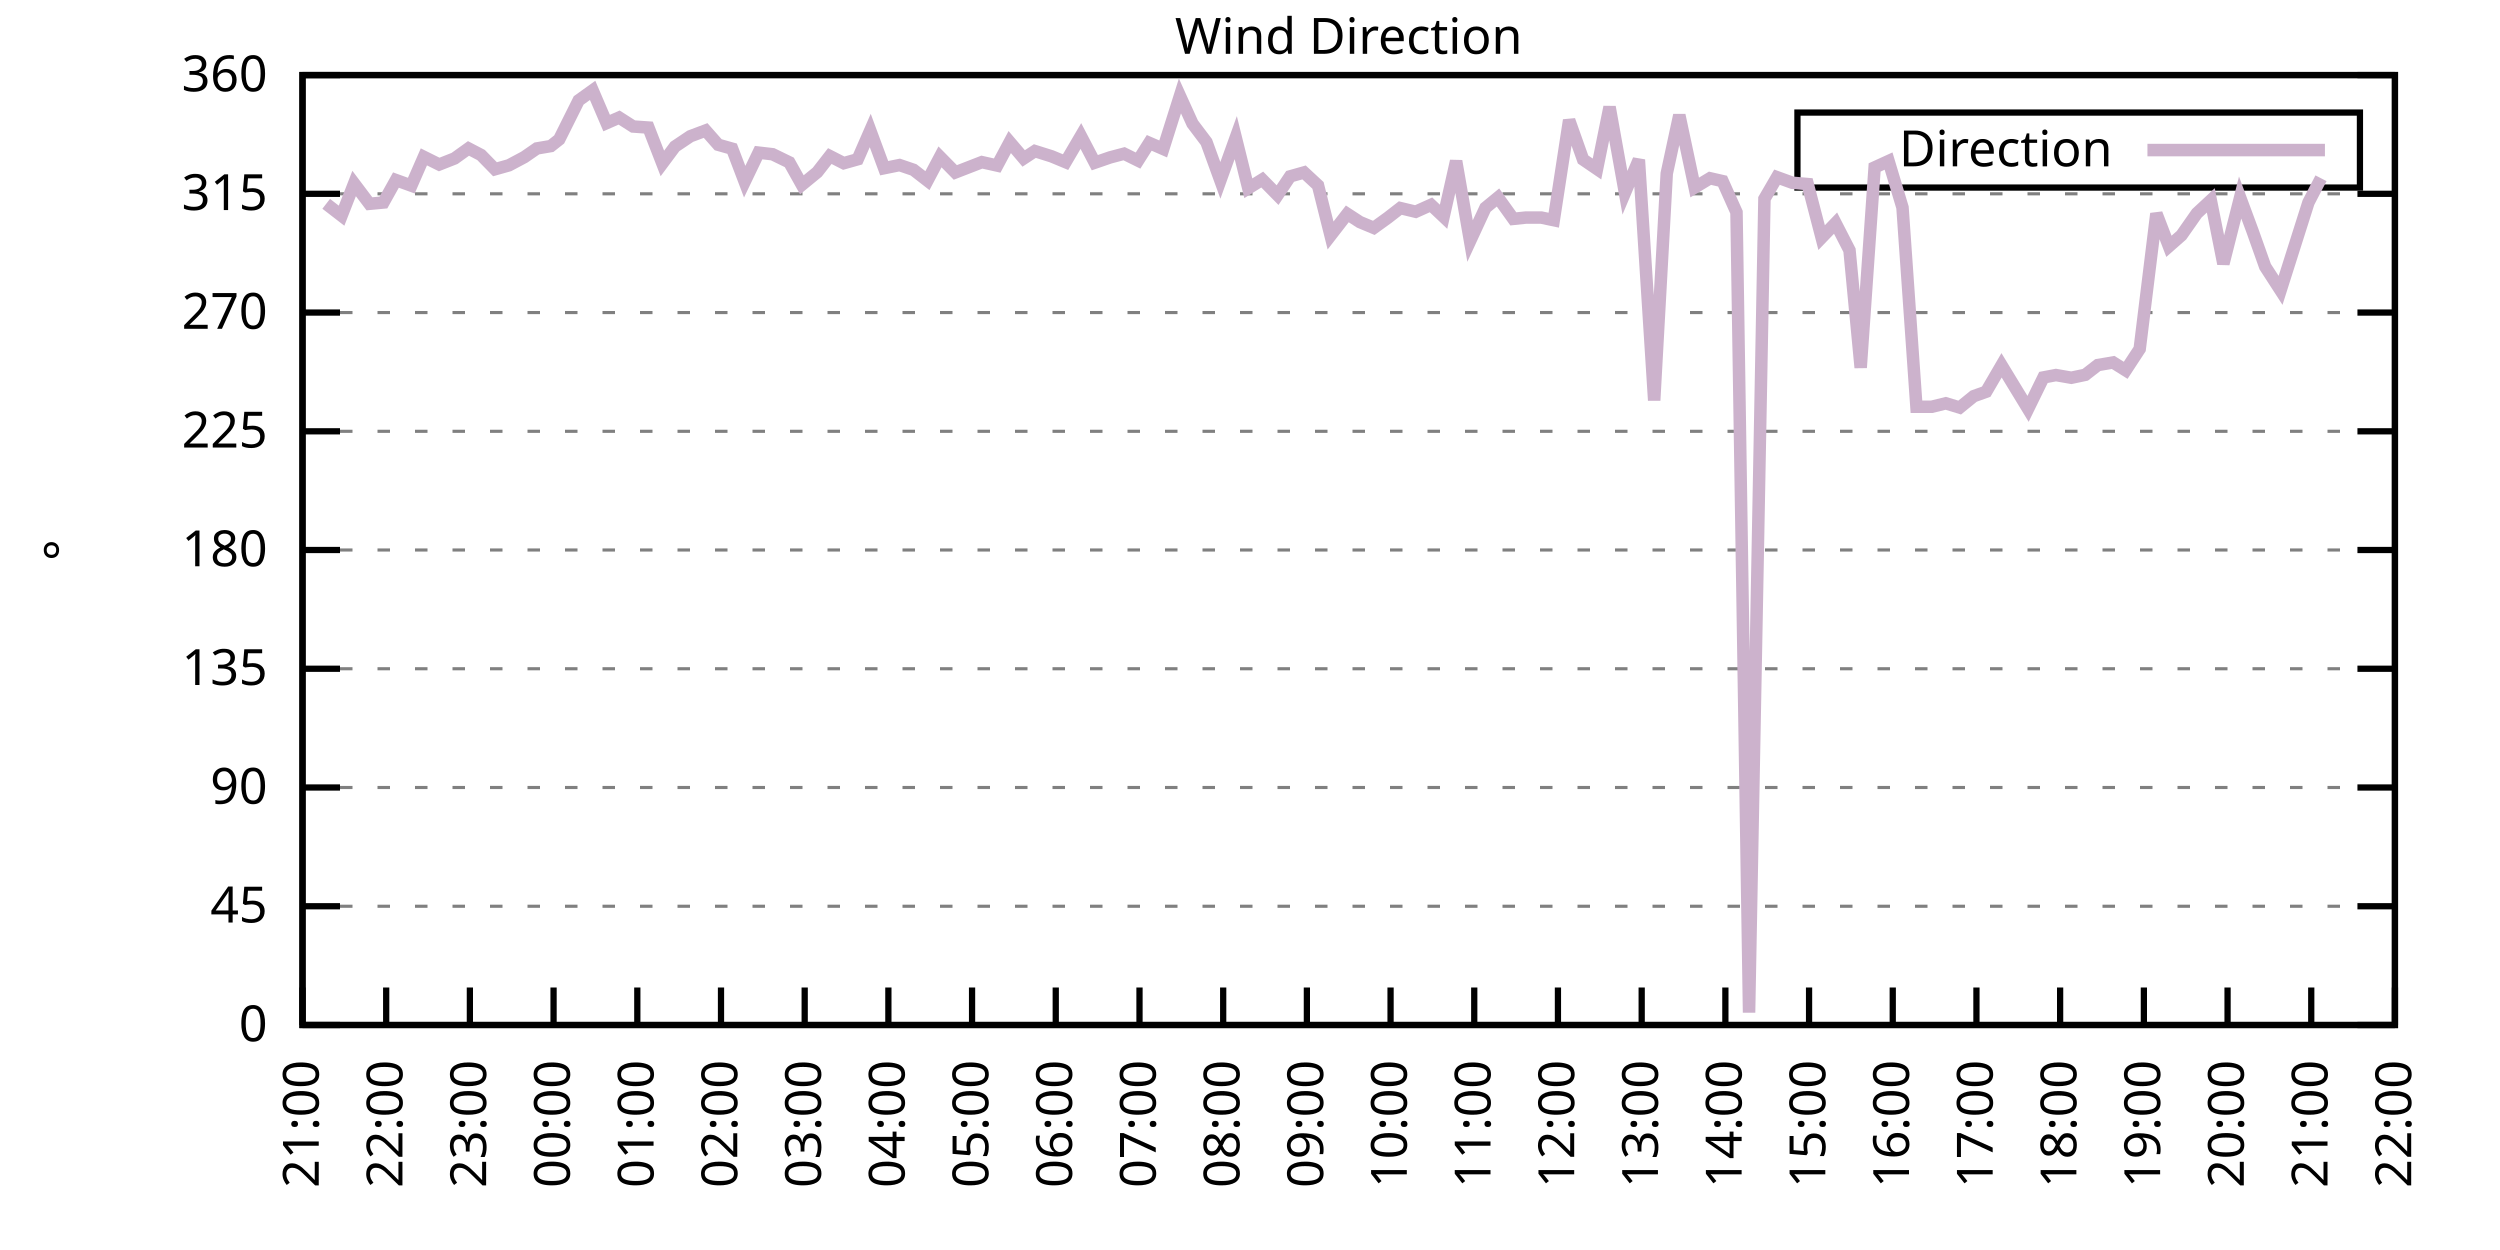
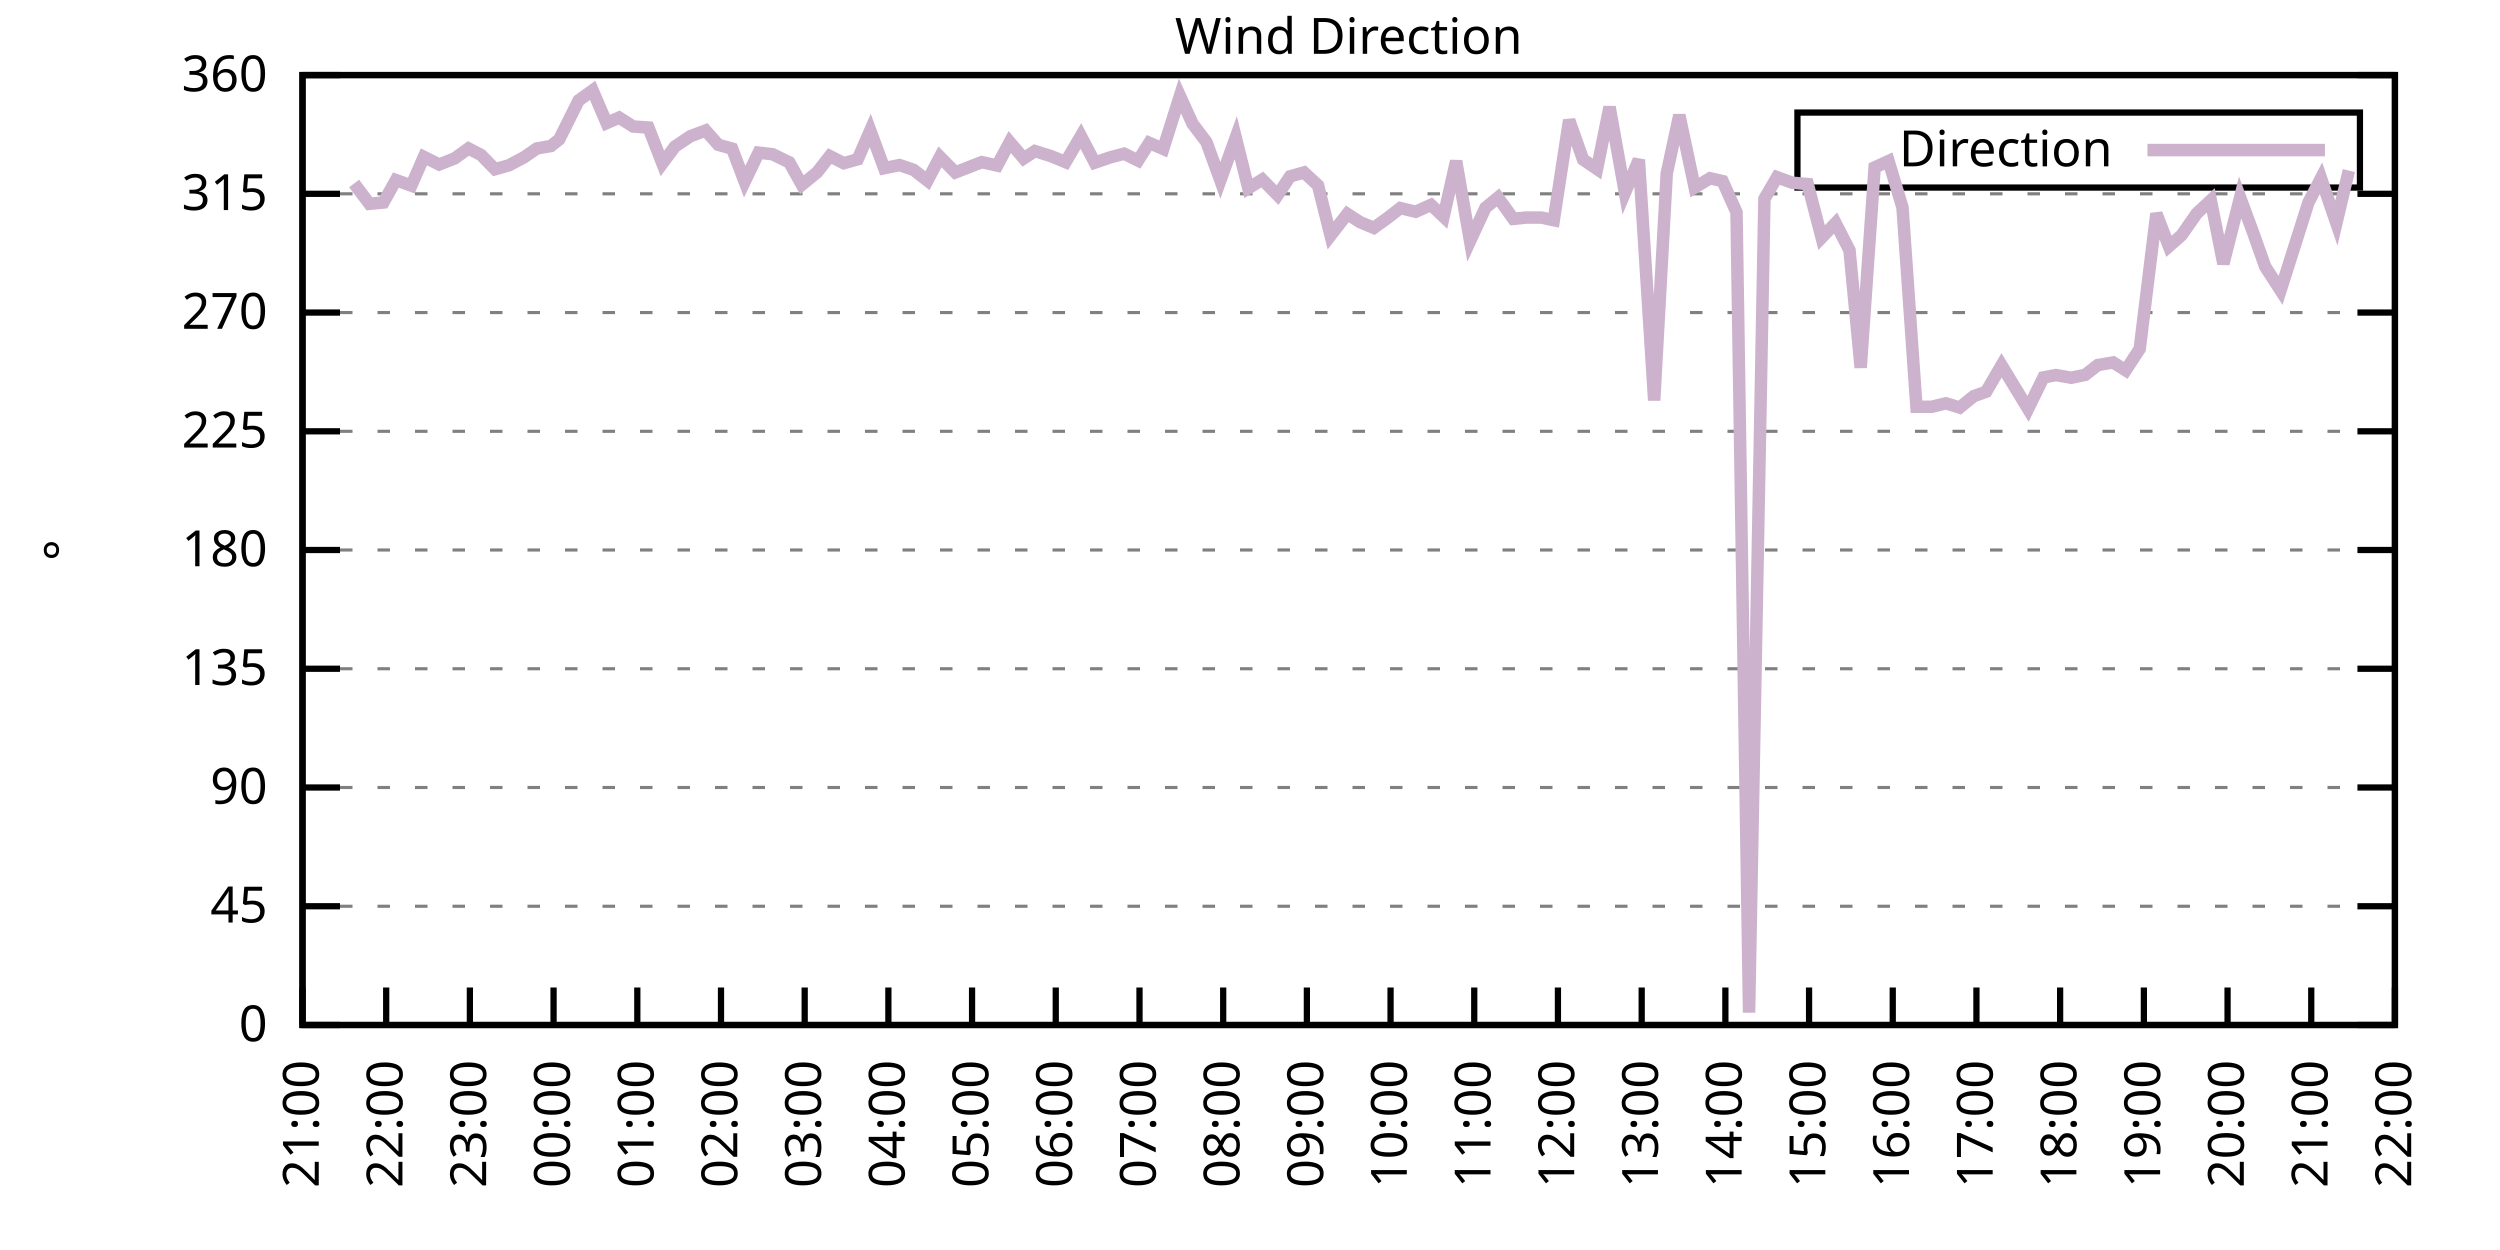
<svg xmlns="http://www.w3.org/2000/svg" xmlns:xlink="http://www.w3.org/1999/xlink" width="400" height="200" viewBox="0 0 400 200">
  <g id="gnuplot_canvas">
    <rect x="0" y="0" width="400" height="200" fill="none" />
    <defs>
      <circle id="gpDot" r="0.5" stroke-width="0.5" stroke="currentColor" />
      <path id="gpPt0" stroke-width="0.333" stroke="currentColor" d="M-1,0 h2 M0,-1 v2" />
      <path id="gpPt1" stroke-width="0.333" stroke="currentColor" d="M-1,-1 L1,1 M1,-1 L-1,1" />
      <path id="gpPt2" stroke-width="0.333" stroke="currentColor" d="M-1,0 L1,0 M0,-1 L0,1 M-1,-1 L1,1 M-1,1 L1,-1" />
      <rect id="gpPt3" stroke-width="0.333" stroke="currentColor" x="-1" y="-1" width="2" height="2" />
      <rect id="gpPt4" stroke-width="0.333" stroke="currentColor" fill="currentColor" x="-1" y="-1" width="2" height="2" />
      <circle id="gpPt5" stroke-width="0.333" stroke="currentColor" cx="0" cy="0" r="1" />
      <use xlink:href="#gpPt5" id="gpPt6" fill="currentColor" stroke="none" />
      <path id="gpPt7" stroke-width="0.333" stroke="currentColor" d="M0,-1.33 L-1.33,0.67 L1.33,0.67 z" />
      <use xlink:href="#gpPt7" id="gpPt8" fill="currentColor" stroke="none" />
      <use xlink:href="#gpPt7" id="gpPt9" stroke="currentColor" transform="rotate(180)" />
      <use xlink:href="#gpPt9" id="gpPt10" fill="currentColor" stroke="none" />
      <use xlink:href="#gpPt3" id="gpPt11" stroke="currentColor" transform="rotate(45)" />
      <use xlink:href="#gpPt11" id="gpPt12" fill="currentColor" stroke="none" />
      <path id="gpPt13" stroke-width="0.333" stroke="currentColor" d="M0,1.330 L1.265,0.411 L0.782,-1.067 L-0.782,-1.076 L-1.265,0.411 z" />
      <use xlink:href="#gpPt13" id="gpPt14" fill="currentColor" stroke="none" />
      <filter id="textbox" filterUnits="objectBoundingBox" x="0" y="0" height="1" width="1">
        <feFlood flood-color="white" flood-opacity="1" result="bgnd" />
        <feComposite in="SourceGraphic" in2="bgnd" operator="atop" />
      </filter>
      <filter id="greybox" filterUnits="objectBoundingBox" x="0" y="0" height="1" width="1">
        <feFlood flood-color="lightgrey" flood-opacity="1" result="grey" />
        <feComposite in="SourceGraphic" in2="grey" operator="atop" />
      </filter>
    </defs>
    <g fill="none" color="white" stroke="currentColor" stroke-width="1.00" stroke-linecap="butt" stroke-linejoin="miter">
</g>
    <g fill="none" color="black" stroke="currentColor" stroke-width="1.00" stroke-linecap="butt" stroke-linejoin="miter">
      <g stroke="none" shape-rendering="crispEdges">
        <polygon fill="rgb(255, 255, 255)" points="48.40,164.00 383.18,164.00 383.18,12.02 48.40,12.02 " />
      </g>
    </g>
    <g fill="none" color="black" stroke="currentColor" stroke-width="1.00" stroke-linecap="butt" stroke-linejoin="miter">
</g>
    <g fill="none" color="black" stroke="black" stroke-width="0.50" stroke-linecap="butt" stroke-linejoin="miter">
</g>
    <g fill="none" color="gray" stroke="currentColor" stroke-width="0.50" stroke-linecap="butt" stroke-linejoin="miter">
      <path stroke="gray" stroke-dasharray="2,4" class="gridline" d="M48.40,164.00 L383.19,164.00  " />
    </g>
    <g fill="none" color="gray" stroke="gray" stroke-width="1.00" stroke-linecap="butt" stroke-linejoin="miter">
</g>
    <g fill="none" color="black" stroke="currentColor" stroke-width="1.00" stroke-linecap="butt" stroke-linejoin="miter">
      <path stroke="black" d="M48.40,164.00 L54.40,164.00 M383.19,164.00 L377.19,164.00  " />
      <g transform="translate(42.80,166.60)" stroke="none" fill="black" font-family="Sans" font-size="8.00" text-anchor="end">
        <text>
          <tspan font-family="Sans"> 0</tspan>
        </text>
      </g>
    </g>
    <g fill="none" color="black" stroke="currentColor" stroke-width="1.00" stroke-linecap="butt" stroke-linejoin="miter">
</g>
    <g fill="none" color="black" stroke="black" stroke-width="0.50" stroke-linecap="butt" stroke-linejoin="miter">
</g>
    <g fill="none" color="gray" stroke="currentColor" stroke-width="0.50" stroke-linecap="butt" stroke-linejoin="miter">
      <path stroke="gray" stroke-dasharray="2,4" class="gridline" d="M48.40,145.00 L383.19,145.00  " />
    </g>
    <g fill="none" color="gray" stroke="gray" stroke-width="1.00" stroke-linecap="butt" stroke-linejoin="miter">
</g>
    <g fill="none" color="black" stroke="currentColor" stroke-width="1.00" stroke-linecap="butt" stroke-linejoin="miter">
      <path stroke="black" d="M48.40,145.00 L54.40,145.00 M383.19,145.00 L377.19,145.00  " />
      <g transform="translate(42.80,147.60)" stroke="none" fill="black" font-family="Sans" font-size="8.00" text-anchor="end">
        <text>
          <tspan font-family="Sans"> 45</tspan>
        </text>
      </g>
    </g>
    <g fill="none" color="black" stroke="currentColor" stroke-width="1.00" stroke-linecap="butt" stroke-linejoin="miter">
</g>
    <g fill="none" color="black" stroke="black" stroke-width="0.50" stroke-linecap="butt" stroke-linejoin="miter">
</g>
    <g fill="none" color="gray" stroke="currentColor" stroke-width="0.50" stroke-linecap="butt" stroke-linejoin="miter">
      <path stroke="gray" stroke-dasharray="2,4" class="gridline" d="M48.40,126.00 L383.19,126.00  " />
    </g>
    <g fill="none" color="gray" stroke="gray" stroke-width="1.00" stroke-linecap="butt" stroke-linejoin="miter">
</g>
    <g fill="none" color="black" stroke="currentColor" stroke-width="1.00" stroke-linecap="butt" stroke-linejoin="miter">
      <path stroke="black" d="M48.40,126.00 L54.40,126.00 M383.19,126.00 L377.19,126.00  " />
      <g transform="translate(42.80,128.60)" stroke="none" fill="black" font-family="Sans" font-size="8.00" text-anchor="end">
        <text>
          <tspan font-family="Sans"> 90</tspan>
        </text>
      </g>
    </g>
    <g fill="none" color="black" stroke="currentColor" stroke-width="1.00" stroke-linecap="butt" stroke-linejoin="miter">
</g>
    <g fill="none" color="black" stroke="black" stroke-width="0.50" stroke-linecap="butt" stroke-linejoin="miter">
</g>
    <g fill="none" color="gray" stroke="currentColor" stroke-width="0.50" stroke-linecap="butt" stroke-linejoin="miter">
      <path stroke="gray" stroke-dasharray="2,4" class="gridline" d="M48.40,107.00 L383.19,107.00  " />
    </g>
    <g fill="none" color="gray" stroke="gray" stroke-width="1.00" stroke-linecap="butt" stroke-linejoin="miter">
</g>
    <g fill="none" color="black" stroke="currentColor" stroke-width="1.00" stroke-linecap="butt" stroke-linejoin="miter">
      <path stroke="black" d="M48.40,107.00 L54.40,107.00 M383.19,107.00 L377.19,107.00  " />
      <g transform="translate(42.80,109.60)" stroke="none" fill="black" font-family="Sans" font-size="8.00" text-anchor="end">
        <text>
          <tspan font-family="Sans"> 135</tspan>
        </text>
      </g>
    </g>
    <g fill="none" color="black" stroke="currentColor" stroke-width="1.00" stroke-linecap="butt" stroke-linejoin="miter">
</g>
    <g fill="none" color="black" stroke="black" stroke-width="0.50" stroke-linecap="butt" stroke-linejoin="miter">
</g>
    <g fill="none" color="gray" stroke="currentColor" stroke-width="0.50" stroke-linecap="butt" stroke-linejoin="miter">
      <path stroke="gray" stroke-dasharray="2,4" class="gridline" d="M48.40,88.00 L383.19,88.00  " />
    </g>
    <g fill="none" color="gray" stroke="gray" stroke-width="1.00" stroke-linecap="butt" stroke-linejoin="miter">
</g>
    <g fill="none" color="black" stroke="currentColor" stroke-width="1.00" stroke-linecap="butt" stroke-linejoin="miter">
      <path stroke="black" d="M48.40,88.00 L54.40,88.00 M383.19,88.00 L377.19,88.00  " />
      <g transform="translate(42.80,90.60)" stroke="none" fill="black" font-family="Sans" font-size="8.00" text-anchor="end">
        <text>
          <tspan font-family="Sans"> 180</tspan>
        </text>
      </g>
    </g>
    <g fill="none" color="black" stroke="currentColor" stroke-width="1.00" stroke-linecap="butt" stroke-linejoin="miter">
</g>
    <g fill="none" color="black" stroke="black" stroke-width="0.50" stroke-linecap="butt" stroke-linejoin="miter">
</g>
    <g fill="none" color="gray" stroke="currentColor" stroke-width="0.50" stroke-linecap="butt" stroke-linejoin="miter">
      <path stroke="gray" stroke-dasharray="2,4" class="gridline" d="M48.40,69.01 L383.19,69.01  " />
    </g>
    <g fill="none" color="gray" stroke="gray" stroke-width="1.00" stroke-linecap="butt" stroke-linejoin="miter">
</g>
    <g fill="none" color="black" stroke="currentColor" stroke-width="1.00" stroke-linecap="butt" stroke-linejoin="miter">
      <path stroke="black" d="M48.40,69.01 L54.40,69.01 M383.19,69.01 L377.19,69.01  " />
      <g transform="translate(42.80,71.61)" stroke="none" fill="black" font-family="Sans" font-size="8.00" text-anchor="end">
        <text>
          <tspan font-family="Sans"> 225</tspan>
        </text>
      </g>
    </g>
    <g fill="none" color="black" stroke="currentColor" stroke-width="1.00" stroke-linecap="butt" stroke-linejoin="miter">
</g>
    <g fill="none" color="black" stroke="black" stroke-width="0.50" stroke-linecap="butt" stroke-linejoin="miter">
</g>
    <g fill="none" color="gray" stroke="currentColor" stroke-width="0.50" stroke-linecap="butt" stroke-linejoin="miter">
      <path stroke="gray" stroke-dasharray="2,4" class="gridline" d="M48.40,50.01 L383.19,50.01  " />
    </g>
    <g fill="none" color="gray" stroke="gray" stroke-width="1.00" stroke-linecap="butt" stroke-linejoin="miter">
</g>
    <g fill="none" color="black" stroke="currentColor" stroke-width="1.00" stroke-linecap="butt" stroke-linejoin="miter">
      <path stroke="black" d="M48.40,50.01 L54.40,50.01 M383.19,50.01 L377.19,50.01  " />
      <g transform="translate(42.80,52.61)" stroke="none" fill="black" font-family="Sans" font-size="8.00" text-anchor="end">
        <text>
          <tspan font-family="Sans"> 270</tspan>
        </text>
      </g>
    </g>
    <g fill="none" color="black" stroke="currentColor" stroke-width="1.00" stroke-linecap="butt" stroke-linejoin="miter">
</g>
    <g fill="none" color="black" stroke="black" stroke-width="0.50" stroke-linecap="butt" stroke-linejoin="miter">
</g>
    <g fill="none" color="gray" stroke="currentColor" stroke-width="0.50" stroke-linecap="butt" stroke-linejoin="miter">
      <path stroke="gray" stroke-dasharray="2,4" class="gridline" d="M48.40,31.01 L383.19,31.01  " />
    </g>
    <g fill="none" color="gray" stroke="gray" stroke-width="1.00" stroke-linecap="butt" stroke-linejoin="miter">
</g>
    <g fill="none" color="black" stroke="currentColor" stroke-width="1.00" stroke-linecap="butt" stroke-linejoin="miter">
      <path stroke="black" d="M48.40,31.01 L54.40,31.01 M383.19,31.01 L377.19,31.01  " />
      <g transform="translate(42.80,33.61)" stroke="none" fill="black" font-family="Sans" font-size="8.00" text-anchor="end">
        <text>
          <tspan font-family="Sans"> 315</tspan>
        </text>
      </g>
    </g>
    <g fill="none" color="black" stroke="currentColor" stroke-width="1.00" stroke-linecap="butt" stroke-linejoin="miter">
</g>
    <g fill="none" color="black" stroke="black" stroke-width="0.50" stroke-linecap="butt" stroke-linejoin="miter">
</g>
    <g fill="none" color="gray" stroke="currentColor" stroke-width="0.50" stroke-linecap="butt" stroke-linejoin="miter">
      <path stroke="gray" stroke-dasharray="2,4" class="gridline" d="M48.40,12.01 L383.19,12.01  " />
    </g>
    <g fill="none" color="gray" stroke="gray" stroke-width="1.00" stroke-linecap="butt" stroke-linejoin="miter">
</g>
    <g fill="none" color="black" stroke="currentColor" stroke-width="1.00" stroke-linecap="butt" stroke-linejoin="miter">
      <path stroke="black" d="M48.40,12.01 L54.40,12.01 M383.19,12.01 L377.19,12.01  " />
      <g transform="translate(42.80,14.61)" stroke="none" fill="black" font-family="Sans" font-size="8.00" text-anchor="end">
        <text>
          <tspan font-family="Sans"> 360</tspan>
        </text>
      </g>
    </g>
    <g fill="none" color="black" stroke="currentColor" stroke-width="1.00" stroke-linecap="butt" stroke-linejoin="miter">
      <path stroke="black" d="M48.40,164.00 L48.40,158.00  " />
      <g transform="translate(51.00,169.60) rotate(270.00)" stroke="none" fill="black" font-family="Sans" font-size="8.00" text-anchor="end">
        <text>
          <tspan font-family="Sans">21:00</tspan>
        </text>
      </g>
    </g>
    <g fill="none" color="black" stroke="currentColor" stroke-width="1.00" stroke-linecap="butt" stroke-linejoin="miter">
      <path stroke="black" d="M61.79,164.00 L61.79,158.00  " />
      <g transform="translate(64.39,169.60) rotate(270.00)" stroke="none" fill="black" font-family="Sans" font-size="8.00" text-anchor="end">
        <text>
          <tspan font-family="Sans">22:00</tspan>
        </text>
      </g>
    </g>
    <g fill="none" color="black" stroke="currentColor" stroke-width="1.00" stroke-linecap="butt" stroke-linejoin="miter">
      <path stroke="black" d="M75.18,164.00 L75.18,158.00  " />
      <g transform="translate(77.78,169.60) rotate(270.00)" stroke="none" fill="black" font-family="Sans" font-size="8.00" text-anchor="end">
        <text>
          <tspan font-family="Sans">23:00</tspan>
        </text>
      </g>
    </g>
    <g fill="none" color="black" stroke="currentColor" stroke-width="1.00" stroke-linecap="butt" stroke-linejoin="miter">
      <path stroke="black" d="M88.57,164.00 L88.57,158.00  " />
      <g transform="translate(91.17,169.60) rotate(270.00)" stroke="none" fill="black" font-family="Sans" font-size="8.00" text-anchor="end">
        <text>
          <tspan font-family="Sans">00:00</tspan>
        </text>
      </g>
    </g>
    <g fill="none" color="black" stroke="currentColor" stroke-width="1.00" stroke-linecap="butt" stroke-linejoin="miter">
      <path stroke="black" d="M101.97,164.00 L101.97,158.00  " />
      <g transform="translate(104.57,169.60) rotate(270.00)" stroke="none" fill="black" font-family="Sans" font-size="8.00" text-anchor="end">
        <text>
          <tspan font-family="Sans">01:00</tspan>
        </text>
      </g>
    </g>
    <g fill="none" color="black" stroke="currentColor" stroke-width="1.00" stroke-linecap="butt" stroke-linejoin="miter">
      <path stroke="black" d="M115.36,164.00 L115.36,158.00  " />
      <g transform="translate(117.96,169.60) rotate(270.00)" stroke="none" fill="black" font-family="Sans" font-size="8.00" text-anchor="end">
        <text>
          <tspan font-family="Sans">02:00</tspan>
        </text>
      </g>
    </g>
    <g fill="none" color="black" stroke="currentColor" stroke-width="1.00" stroke-linecap="butt" stroke-linejoin="miter">
      <path stroke="black" d="M128.75,164.00 L128.75,158.00  " />
      <g transform="translate(131.35,169.60) rotate(270.00)" stroke="none" fill="black" font-family="Sans" font-size="8.00" text-anchor="end">
        <text>
          <tspan font-family="Sans">03:00</tspan>
        </text>
      </g>
    </g>
    <g fill="none" color="black" stroke="currentColor" stroke-width="1.00" stroke-linecap="butt" stroke-linejoin="miter">
      <path stroke="black" d="M142.14,164.00 L142.14,158.00  " />
      <g transform="translate(144.74,169.60) rotate(270.00)" stroke="none" fill="black" font-family="Sans" font-size="8.00" text-anchor="end">
        <text>
          <tspan font-family="Sans">04:00</tspan>
        </text>
      </g>
    </g>
    <g fill="none" color="black" stroke="currentColor" stroke-width="1.00" stroke-linecap="butt" stroke-linejoin="miter">
      <path stroke="black" d="M155.53,164.00 L155.53,158.00  " />
      <g transform="translate(158.13,169.60) rotate(270.00)" stroke="none" fill="black" font-family="Sans" font-size="8.00" text-anchor="end">
        <text>
          <tspan font-family="Sans">05:00</tspan>
        </text>
      </g>
    </g>
    <g fill="none" color="black" stroke="currentColor" stroke-width="1.00" stroke-linecap="butt" stroke-linejoin="miter">
      <path stroke="black" d="M168.92,164.00 L168.92,158.00  " />
      <g transform="translate(171.52,169.60) rotate(270.00)" stroke="none" fill="black" font-family="Sans" font-size="8.00" text-anchor="end">
        <text>
          <tspan font-family="Sans">06:00</tspan>
        </text>
      </g>
    </g>
    <g fill="none" color="black" stroke="currentColor" stroke-width="1.00" stroke-linecap="butt" stroke-linejoin="miter">
      <path stroke="black" d="M182.32,164.00 L182.32,158.00  " />
      <g transform="translate(184.92,169.60) rotate(270.00)" stroke="none" fill="black" font-family="Sans" font-size="8.00" text-anchor="end">
        <text>
          <tspan font-family="Sans">07:00</tspan>
        </text>
      </g>
    </g>
    <g fill="none" color="black" stroke="currentColor" stroke-width="1.00" stroke-linecap="butt" stroke-linejoin="miter">
      <path stroke="black" d="M195.71,164.00 L195.71,158.00  " />
      <g transform="translate(198.31,169.60) rotate(270.00)" stroke="none" fill="black" font-family="Sans" font-size="8.00" text-anchor="end">
        <text>
          <tspan font-family="Sans">08:00</tspan>
        </text>
      </g>
    </g>
    <g fill="none" color="black" stroke="currentColor" stroke-width="1.00" stroke-linecap="butt" stroke-linejoin="miter">
      <path stroke="black" d="M209.10,164.00 L209.10,158.00  " />
      <g transform="translate(211.70,169.60) rotate(270.00)" stroke="none" fill="black" font-family="Sans" font-size="8.00" text-anchor="end">
        <text>
          <tspan font-family="Sans">09:00</tspan>
        </text>
      </g>
    </g>
    <g fill="none" color="black" stroke="currentColor" stroke-width="1.00" stroke-linecap="butt" stroke-linejoin="miter">
      <path stroke="black" d="M222.49,164.00 L222.49,158.00  " />
      <g transform="translate(225.09,169.60) rotate(270.00)" stroke="none" fill="black" font-family="Sans" font-size="8.00" text-anchor="end">
        <text>
          <tspan font-family="Sans">10:00</tspan>
        </text>
      </g>
    </g>
    <g fill="none" color="black" stroke="currentColor" stroke-width="1.00" stroke-linecap="butt" stroke-linejoin="miter">
      <path stroke="black" d="M235.88,164.00 L235.88,158.00  " />
      <g transform="translate(238.48,169.60) rotate(270.00)" stroke="none" fill="black" font-family="Sans" font-size="8.00" text-anchor="end">
        <text>
          <tspan font-family="Sans">11:00</tspan>
        </text>
      </g>
    </g>
    <g fill="none" color="black" stroke="currentColor" stroke-width="1.00" stroke-linecap="butt" stroke-linejoin="miter">
      <path stroke="black" d="M249.27,164.00 L249.27,158.00  " />
      <g transform="translate(251.87,169.60) rotate(270.00)" stroke="none" fill="black" font-family="Sans" font-size="8.00" text-anchor="end">
        <text>
          <tspan font-family="Sans">12:00</tspan>
        </text>
      </g>
    </g>
    <g fill="none" color="black" stroke="currentColor" stroke-width="1.00" stroke-linecap="butt" stroke-linejoin="miter">
      <path stroke="black" d="M262.67,164.00 L262.67,158.00  " />
      <g transform="translate(265.27,169.60) rotate(270.00)" stroke="none" fill="black" font-family="Sans" font-size="8.00" text-anchor="end">
        <text>
          <tspan font-family="Sans">13:00</tspan>
        </text>
      </g>
    </g>
    <g fill="none" color="black" stroke="currentColor" stroke-width="1.00" stroke-linecap="butt" stroke-linejoin="miter">
      <path stroke="black" d="M276.06,164.00 L276.06,158.00  " />
      <g transform="translate(278.66,169.60) rotate(270.00)" stroke="none" fill="black" font-family="Sans" font-size="8.00" text-anchor="end">
        <text>
          <tspan font-family="Sans">14:00</tspan>
        </text>
      </g>
    </g>
    <g fill="none" color="black" stroke="currentColor" stroke-width="1.00" stroke-linecap="butt" stroke-linejoin="miter">
      <path stroke="black" d="M289.45,164.00 L289.45,158.00  " />
      <g transform="translate(292.05,169.60) rotate(270.00)" stroke="none" fill="black" font-family="Sans" font-size="8.00" text-anchor="end">
        <text>
          <tspan font-family="Sans">15:00</tspan>
        </text>
      </g>
    </g>
    <g fill="none" color="black" stroke="currentColor" stroke-width="1.00" stroke-linecap="butt" stroke-linejoin="miter">
      <path stroke="black" d="M302.84,164.00 L302.84,158.00  " />
      <g transform="translate(305.44,169.60) rotate(270.00)" stroke="none" fill="black" font-family="Sans" font-size="8.00" text-anchor="end">
        <text>
          <tspan font-family="Sans">16:00</tspan>
        </text>
      </g>
    </g>
    <g fill="none" color="black" stroke="currentColor" stroke-width="1.00" stroke-linecap="butt" stroke-linejoin="miter">
      <path stroke="black" d="M316.23,164.00 L316.23,158.00  " />
      <g transform="translate(318.83,169.60) rotate(270.00)" stroke="none" fill="black" font-family="Sans" font-size="8.00" text-anchor="end">
        <text>
          <tspan font-family="Sans">17:00</tspan>
        </text>
      </g>
    </g>
    <g fill="none" color="black" stroke="currentColor" stroke-width="1.00" stroke-linecap="butt" stroke-linejoin="miter">
      <path stroke="black" d="M329.62,164.00 L329.62,158.00  " />
      <g transform="translate(332.22,169.60) rotate(270.00)" stroke="none" fill="black" font-family="Sans" font-size="8.00" text-anchor="end">
        <text>
          <tspan font-family="Sans">18:00</tspan>
        </text>
      </g>
    </g>
    <g fill="none" color="black" stroke="currentColor" stroke-width="1.00" stroke-linecap="butt" stroke-linejoin="miter">
      <path stroke="black" d="M343.02,164.00 L343.02,158.00  " />
      <g transform="translate(345.62,169.60) rotate(270.00)" stroke="none" fill="black" font-family="Sans" font-size="8.00" text-anchor="end">
        <text>
          <tspan font-family="Sans">19:00</tspan>
        </text>
      </g>
    </g>
    <g fill="none" color="black" stroke="currentColor" stroke-width="1.00" stroke-linecap="butt" stroke-linejoin="miter">
      <path stroke="black" d="M356.41,164.00 L356.41,158.00  " />
      <g transform="translate(359.01,169.60) rotate(270.00)" stroke="none" fill="black" font-family="Sans" font-size="8.00" text-anchor="end">
        <text>
          <tspan font-family="Sans">20:00</tspan>
        </text>
      </g>
    </g>
    <g fill="none" color="black" stroke="currentColor" stroke-width="1.00" stroke-linecap="butt" stroke-linejoin="miter">
      <path stroke="black" d="M369.80,164.00 L369.80,158.00  " />
      <g transform="translate(372.40,169.60) rotate(270.00)" stroke="none" fill="black" font-family="Sans" font-size="8.00" text-anchor="end">
        <text>
          <tspan font-family="Sans">21:00</tspan>
        </text>
      </g>
    </g>
    <g fill="none" color="black" stroke="currentColor" stroke-width="1.00" stroke-linecap="butt" stroke-linejoin="miter">
      <path stroke="black" d="M383.19,164.00 L383.19,158.00  " />
      <g transform="translate(385.79,169.60) rotate(270.00)" stroke="none" fill="black" font-family="Sans" font-size="8.00" text-anchor="end">
        <text>
          <tspan font-family="Sans">22:00</tspan>
        </text>
      </g>
    </g>
    <g fill="none" color="black" stroke="currentColor" stroke-width="1.00" stroke-linecap="butt" stroke-linejoin="miter">
</g>
    <g fill="none" color="black" stroke="currentColor" stroke-width="1.00" stroke-linecap="butt" stroke-linejoin="miter">
      <path stroke="black" d="M48.40,12.01 L48.40,164.00 L383.19,164.00 L383.19,12.01 L48.40,12.01 Z  " />
    </g>
    <g fill="none" color="black" stroke="currentColor" stroke-width="1.00" stroke-linecap="butt" stroke-linejoin="miter">
</g>
    <g fill="none" color="black" stroke="currentColor" stroke-width="1.00" stroke-linecap="butt" stroke-linejoin="miter">
      <path stroke="black" d="M287.59,30.01 L287.59,18.01 L377.59,18.01 L377.59,30.01 L287.59,30.01 Z  " />
    </g>
    <g id="Wind_direction_plot_1">
      <g fill="none" color="white" stroke="black" stroke-width="2.00" stroke-linecap="butt" stroke-linejoin="miter">
</g>
      <g fill="none" color="black" stroke="currentColor" stroke-width="2.00" stroke-linecap="butt" stroke-linejoin="miter">
        <g transform="translate(337.99,26.61)" stroke="none" fill="black" font-family="Sans" font-size="8.00" text-anchor="end">
          <text>
            <tspan font-family="Sans">Direction</tspan>
          </text>
        </g>
      </g>
      <g fill="none" color="black" stroke="currentColor" stroke-width="2.00" stroke-linecap="butt" stroke-linejoin="miter">
-         <path stroke="rgb(204, 178, 204)" d="M343.59,24.01 L371.99,24.01 M52.19,32.61 L54.65,34.51 L56.66,29.36 L59.11,32.61 L61.35,32.40 L63.35,28.81   L65.81,29.70 L67.82,25.10 L70.27,26.32 L72.73,25.35 L74.96,23.75 L76.97,24.80 L79.20,27.08 L81.43,26.45   L83.89,25.14 L85.90,23.75 L88.13,23.37 L89.47,22.31 L92.59,16.06 L94.82,14.46 L97.06,19.69 L99.06,18.81   L101.30,20.24 L103.75,20.41 L105.98,26.15 L107.99,23.45 L110.45,21.80 L112.90,20.88 L114.91,23.16 L117.14,23.79   L119.15,29.07 L121.38,24.42 L123.62,24.68 L126.29,25.98 L128.30,29.57 L130.76,27.55 L132.77,24.97 L135.00,26.11   L137.23,25.48 L139.24,20.88 L141.47,26.91 L143.93,26.41 L146.16,27.17 L148.39,28.90 L150.40,25.10 L152.85,27.59   L157.10,25.94 L159.55,26.49 L161.56,22.73 L163.79,25.35 L165.58,24.17 L168.25,25.01 L170.49,25.94 L172.94,21.76   L175.17,26.03 L177.63,25.18 L179.86,24.59 L182.09,25.69 L183.88,22.86 L186.11,23.83 L188.79,15.35 L190.80,19.78   L193.03,22.73 L195.26,28.86 L197.72,22.02 L199.73,30.12 L201.96,28.73 L204.41,31.22 L206.42,28.22 L208.65,27.59   L210.88,29.66 L212.89,37.68 L215.57,34.22 L217.58,35.53 L219.81,36.46 L222.04,34.85 L224.05,33.29 L226.51,33.88   L228.96,32.78 L230.97,34.68 L232.98,25.77 L235.21,38.57 L237.67,33.25 L239.68,31.60 L242.13,35.02 L244.14,34.81   L246.60,34.81 L248.60,35.23 L251.06,19.23 L253.29,25.52 L255.52,27.04 L257.53,17.12 L259.99,30.84 L262.22,25.56   L264.67,64.07 L266.68,27.76 L268.69,18.43 L271.15,30.00 L273.60,28.52 L275.61,28.98 L277.84,33.96 L279.85,162.02   L282.31,31.81 L284.32,28.35 L286.77,29.24 L289.23,29.45 L291.46,38.02 L293.69,35.70 L295.92,40.04 L297.71,58.83   L299.94,26.79 L302.17,25.77 L304.40,33.20 L306.63,65.08 L309.09,65.08 L311.32,64.53 L313.55,65.21 L315.79,63.39   L317.79,62.67 L320.25,58.45 L322.48,62.12 L324.49,65.42 L326.95,60.39 L328.95,60.01 L331.41,60.44 L333.64,59.97   L335.65,58.41 L338.10,57.99 L340.11,59.25 L342.35,55.83 L345.02,34.18 L347.03,39.41 L349.04,37.64 L351.50,34.13   L353.73,32.06 L355.74,42.20 L358.42,31.60 L360.42,37.00 L362.43,42.66 L364.89,46.46 L369.35,32.40 L371.36,28.52    " />
+         <path stroke="rgb(204, 178, 204)" d="M343.59,24.01 L371.99,24.01 M56.66,29.36 L59.11,32.61 L61.35,32.40 L63.35,28.81 L65.81,29.70 L67.82,25.10   L70.27,26.32 L72.73,25.35 L74.96,23.75 L76.97,24.80 L79.20,27.08 L81.43,26.45 L83.89,25.14 L85.90,23.75   L88.13,23.37 L89.47,22.31 L92.59,16.06 L94.82,14.46 L97.06,19.69 L99.06,18.81 L101.30,20.24 L103.75,20.41   L105.98,26.15 L107.99,23.45 L110.45,21.80 L112.90,20.88 L114.91,23.16 L117.14,23.79 L119.15,29.07 L121.38,24.42   L123.62,24.68 L126.29,25.98 L128.30,29.57 L130.76,27.55 L132.77,24.97 L135.00,26.11 L137.23,25.48 L139.24,20.88   L141.47,26.91 L143.93,26.41 L146.16,27.17 L148.39,28.90 L150.40,25.10 L152.85,27.59 L157.10,25.94 L159.55,26.49   L161.56,22.73 L163.79,25.35 L165.58,24.17 L168.25,25.01 L170.49,25.94 L172.94,21.76 L175.17,26.03 L177.63,25.18   L179.86,24.59 L182.09,25.69 L183.88,22.86 L186.11,23.83 L188.79,15.35 L190.80,19.78 L193.03,22.73 L195.26,28.86   L197.72,22.02 L199.73,30.12 L201.96,28.73 L204.41,31.22 L206.42,28.22 L208.65,27.59 L210.88,29.66 L212.89,37.68   L215.57,34.22 L217.58,35.53 L219.81,36.46 L222.04,34.85 L224.05,33.29 L226.51,33.88 L228.96,32.78 L230.97,34.68   L232.98,25.77 L235.21,38.57 L237.67,33.25 L239.68,31.60 L242.13,35.02 L244.14,34.81 L246.60,34.81 L248.60,35.23   L251.06,19.23 L253.29,25.52 L255.52,27.04 L257.53,17.12 L259.99,30.84 L262.22,25.56 L264.67,64.07 L266.68,27.76   L268.69,18.43 L271.15,30.00 L273.60,28.52 L275.61,28.98 L277.84,33.96 L279.85,162.02 L282.31,31.81 L284.32,28.35   L286.77,29.24 L289.23,29.45 L291.46,38.02 L293.69,35.70 L295.92,40.04 L297.71,58.83 L299.94,26.79 L302.17,25.77   L304.40,33.20 L306.63,65.08 L309.09,65.08 L311.32,64.53 L313.55,65.21 L315.79,63.39 L317.79,62.67 L320.25,58.45   L322.48,62.12 L324.49,65.42 L326.95,60.39 L328.95,60.01 L331.41,60.44 L333.64,59.97 L335.65,58.41 L338.10,57.99   L340.11,59.25 L342.35,55.83 L345.02,34.18 L347.03,39.41 L349.04,37.64 L351.50,34.13 L353.73,32.06 L355.74,42.20   L358.42,31.60 L360.42,37.00 L362.43,42.66 L364.89,46.46 L369.35,32.40 L371.36,28.52 L373.82,35.70 L375.82,27.29    " />
      </g>
    </g>
    <g fill="none" color="black" stroke="currentColor" stroke-width="2.00" stroke-linecap="butt" stroke-linejoin="miter">
</g>
    <g fill="none" color="black" stroke="black" stroke-width="1.00" stroke-linecap="butt" stroke-linejoin="miter">
</g>
    <g fill="none" color="black" stroke="currentColor" stroke-width="1.00" stroke-linecap="butt" stroke-linejoin="miter">
      <path stroke="black" d="M48.40,12.01 L48.40,164.00 L383.19,164.00 L383.19,12.01 L48.40,12.01 Z  " />
      <g transform="translate(12.80,88.01) rotate(270.00)" stroke="none" fill="black" font-family="Sans" font-size="8.00" text-anchor="middle">
        <text>
          <tspan font-family="Sans">°</tspan>
        </text>
      </g>
    </g>
    <g fill="none" color="black" stroke="currentColor" stroke-width="1.00" stroke-linecap="butt" stroke-linejoin="miter">
</g>
    <g fill="none" color="black" stroke="currentColor" stroke-width="1.00" stroke-linecap="butt" stroke-linejoin="miter">
      <g transform="translate(215.79,8.61)" stroke="none" fill="black" font-family="Sans" font-size="8.00" text-anchor="middle">
        <text>
          <tspan font-family="Sans">Wind Direction</tspan>
        </text>
      </g>
    </g>
    <g fill="none" color="black" stroke="currentColor" stroke-width="1.00" stroke-linecap="butt" stroke-linejoin="miter">
</g>
  </g>
</svg>
